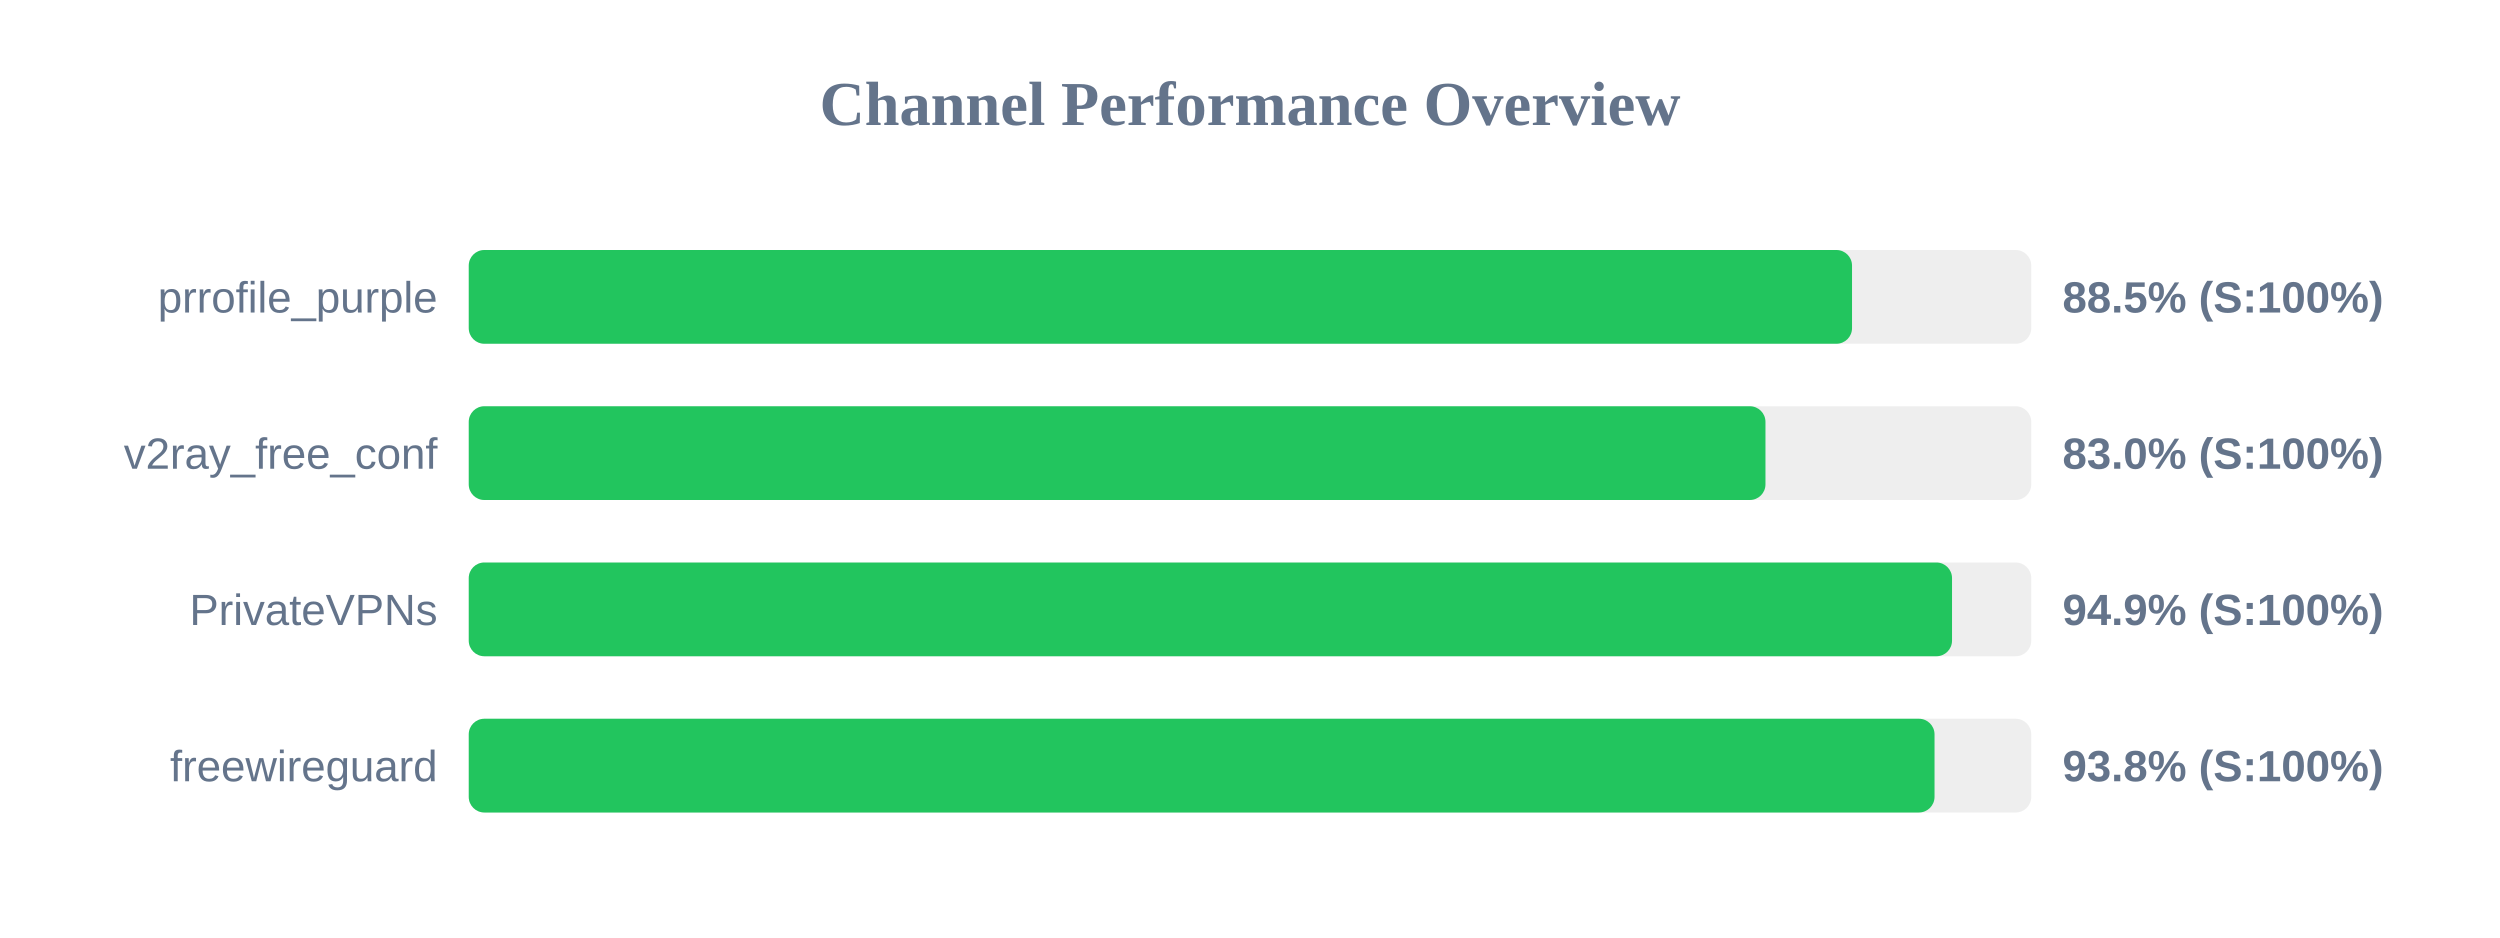
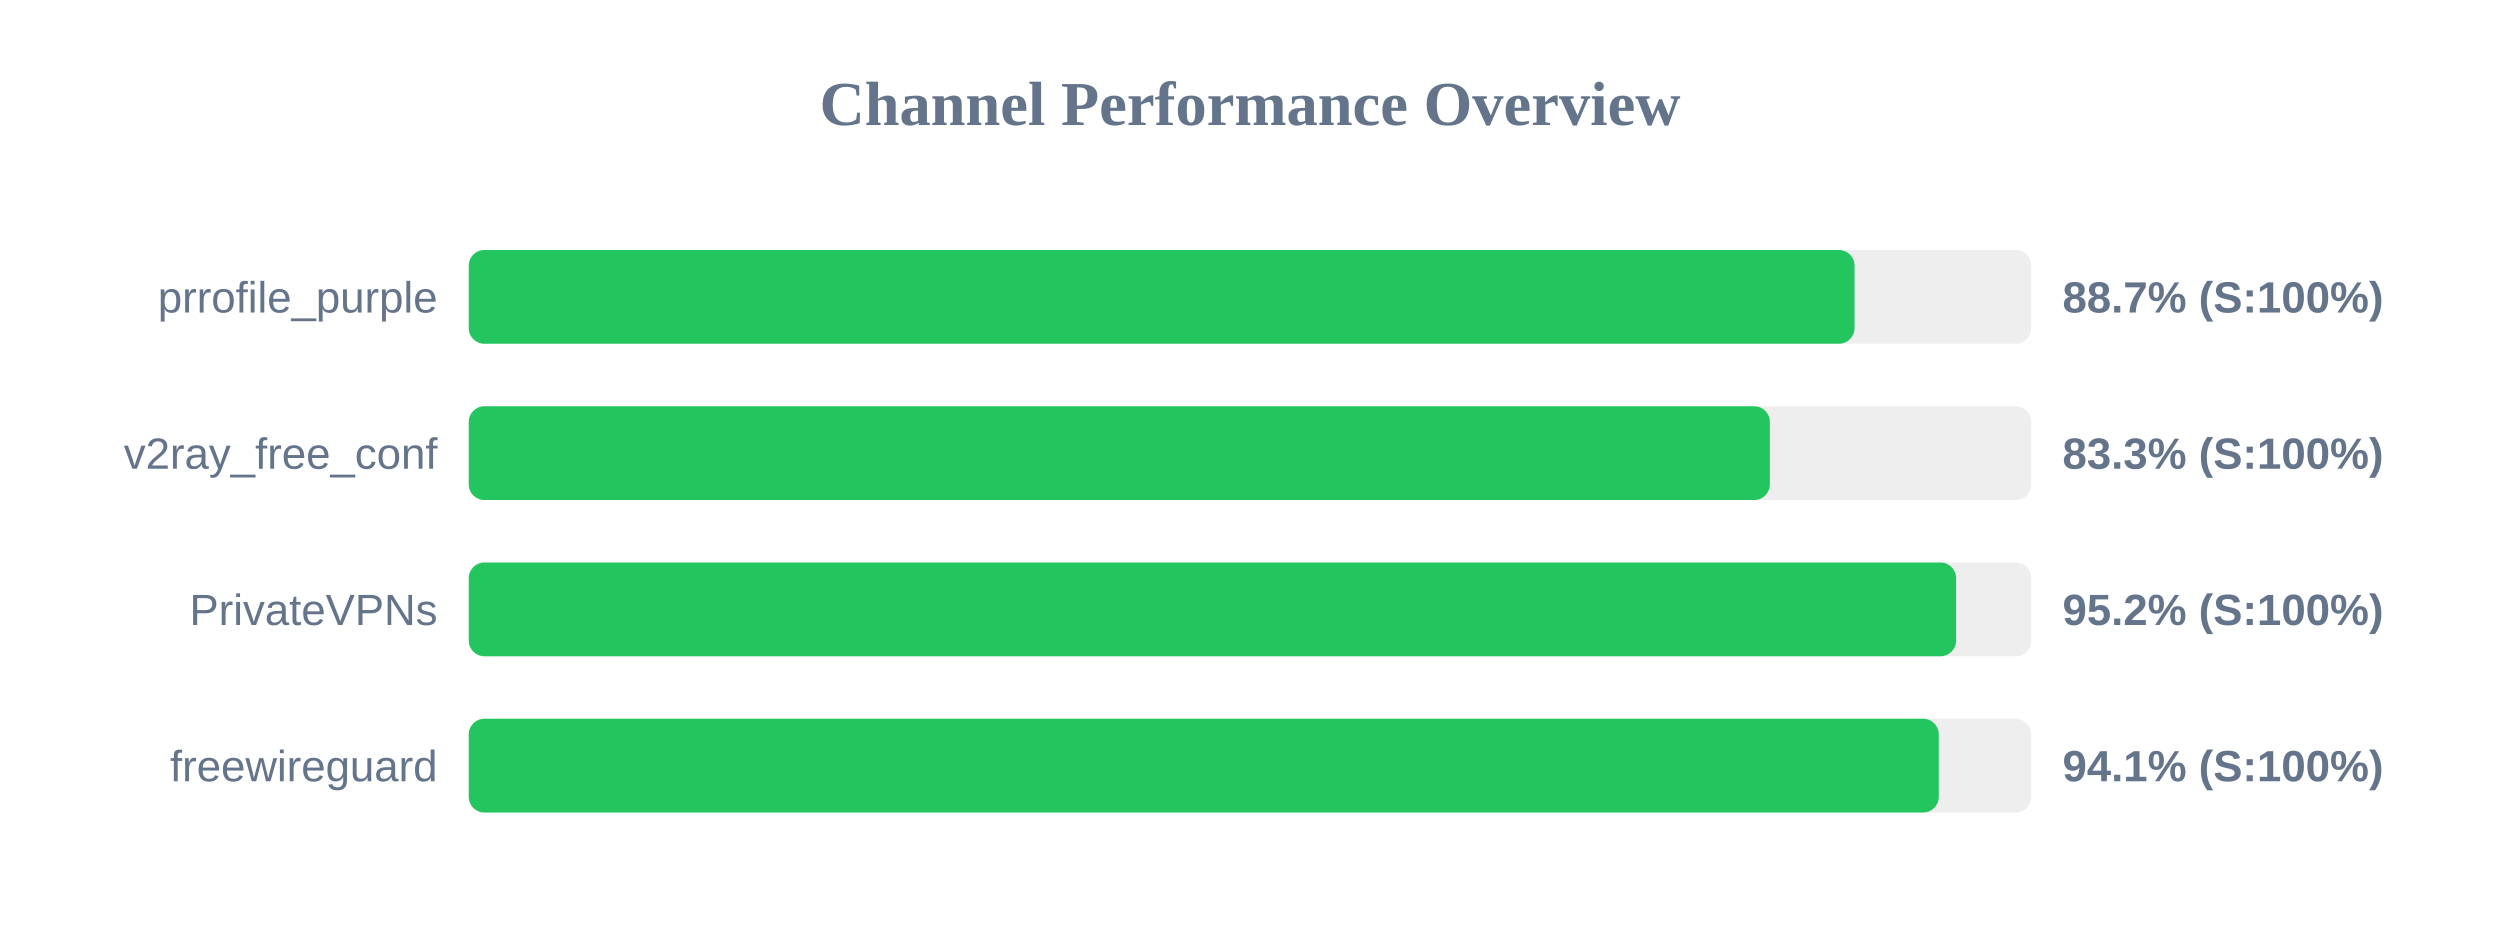
<svg xmlns="http://www.w3.org/2000/svg" width="800" height="300" version="1.1">
  <style>
        .row { font: 14px Arial; fill: #64748b; }
        .score { font: bold 14px Arial; fill: #64748b; }
    </style>
  <text x="400" y="40" text-anchor="middle" font-size="20px" font-weight="bold" fill="#64748b">Channel Performance Overview</text>
  <rect x="150" y="80" width="500" height="30" fill="#eee" rx="5" />
-   <rect x="150" y="80" width="442.65" height="30" fill="#22c55e" rx="5" />
+   <rect x="150" y="80" width="443.45" height="30" fill="#22c55e" rx="5" />
  <text x="140" y="100" text-anchor="end" class="row">prrofile_purple</text>
-   <text x="660" y="100" text-anchor="start" class="score">88.5% (S:100%)</text>
+   <text x="660" y="100" text-anchor="start" class="score">88.7% (S:100%)</text>
  <rect x="150" y="130" width="500" height="30" fill="#eee" rx="5" />
-   <rect x="150" y="130" width="414.95" height="30" fill="#22c55e" rx="5" />
+   <rect x="150" y="130" width="416.35" height="30" fill="#22c55e" rx="5" />
  <text x="140" y="150" text-anchor="end" class="row">v2ray_free_conf</text>
-   <text x="660" y="150" text-anchor="start" class="score">83.0% (S:100%)</text>
+   <text x="660" y="150" text-anchor="start" class="score">83.3% (S:100%)</text>
  <rect x="150" y="180" width="500" height="30" fill="#eee" rx="5" />
-   <rect x="150" y="180" width="474.65" height="30" fill="#22c55e" rx="5" />
+   <rect x="150" y="180" width="475.95" height="30" fill="#22c55e" rx="5" />
  <text x="140" y="200" text-anchor="end" class="row">PrivateVPNs</text>
-   <text x="660" y="200" text-anchor="start" class="score">94.9% (S:100%)</text>
+   <text x="660" y="200" text-anchor="start" class="score">95.2% (S:100%)</text>
  <rect x="150" y="230" width="500" height="30" fill="#eee" rx="5" />
-   <rect x="150" y="230" width="469.05" height="30" fill="#22c55e" rx="5" />
+   <rect x="150" y="230" width="470.4" height="30" fill="#22c55e" rx="5" />
  <text x="140" y="250" text-anchor="end" class="row">freewireguard</text>
-   <text x="660" y="250" text-anchor="start" class="score">93.8% (S:100%)</text>
+   <text x="660" y="250" text-anchor="start" class="score">94.1% (S:100%)</text>
</svg>
